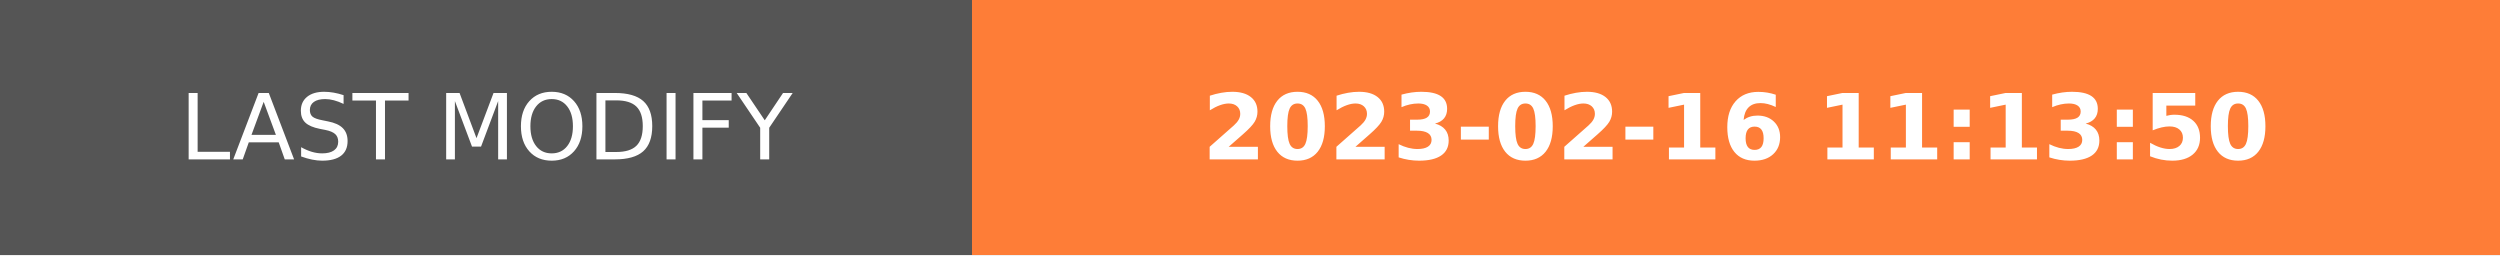
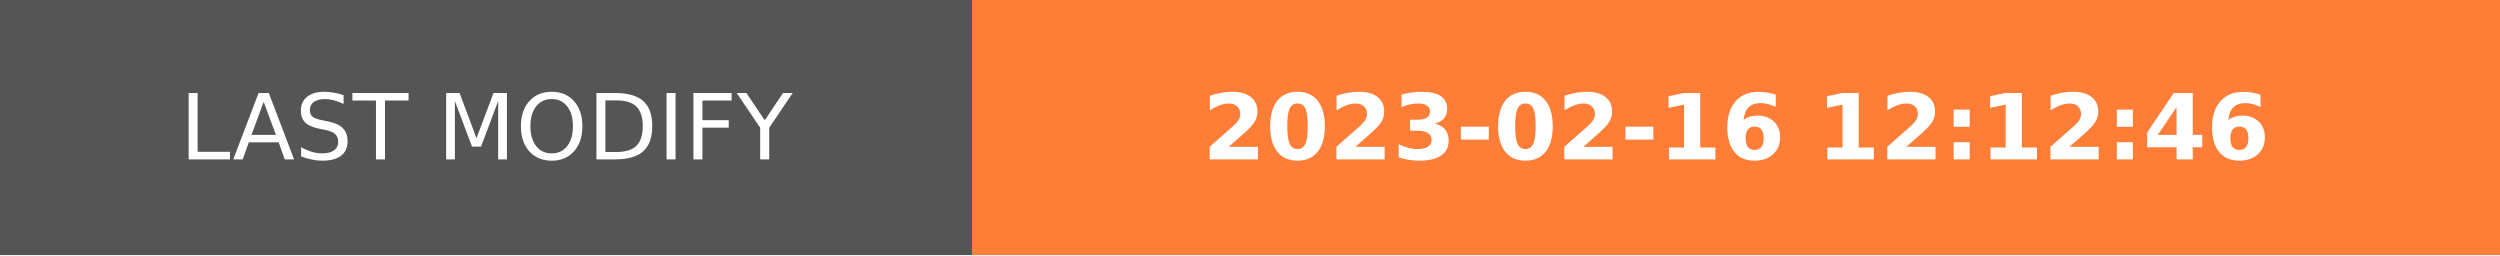
- <svg xmlns="http://www.w3.org/2000/svg" width="274.5" height="28" role="img" aria-label="LAST MODIFY: 2023-02-16 11:13:50">
+ <svg xmlns="http://www.w3.org/2000/svg" width="274.5" height="28" role="img" aria-label="LAST MODIFY: 2023-02-16 12:12:46">
  <g shape-rendering="crispEdges">
    <rect width="106.75" height="28" fill="#555" />
    <rect x="106.75" width="167.75" height="28" fill="#fe7d37" />
  </g>
  <g fill="#fff" text-anchor="middle" font-family="Verdana,Geneva,DejaVu Sans,sans-serif" text-rendering="geometricPrecision" font-size="100">
    <text transform="scale(.1)" x="533.75" y="175" textLength="827.5" fill="#fff">LAST MODIFY</text>
-     <text transform="scale(.1)" x="1906.25" y="175" textLength="1437.5" fill="#fff" font-weight="bold">2023-02-16 11:13:50</text>
+     <text transform="scale(.1)" x="1906.25" y="175" textLength="1437.5" fill="#fff" font-weight="bold">2023-02-16 12:12:46</text>
  </g>
</svg>
